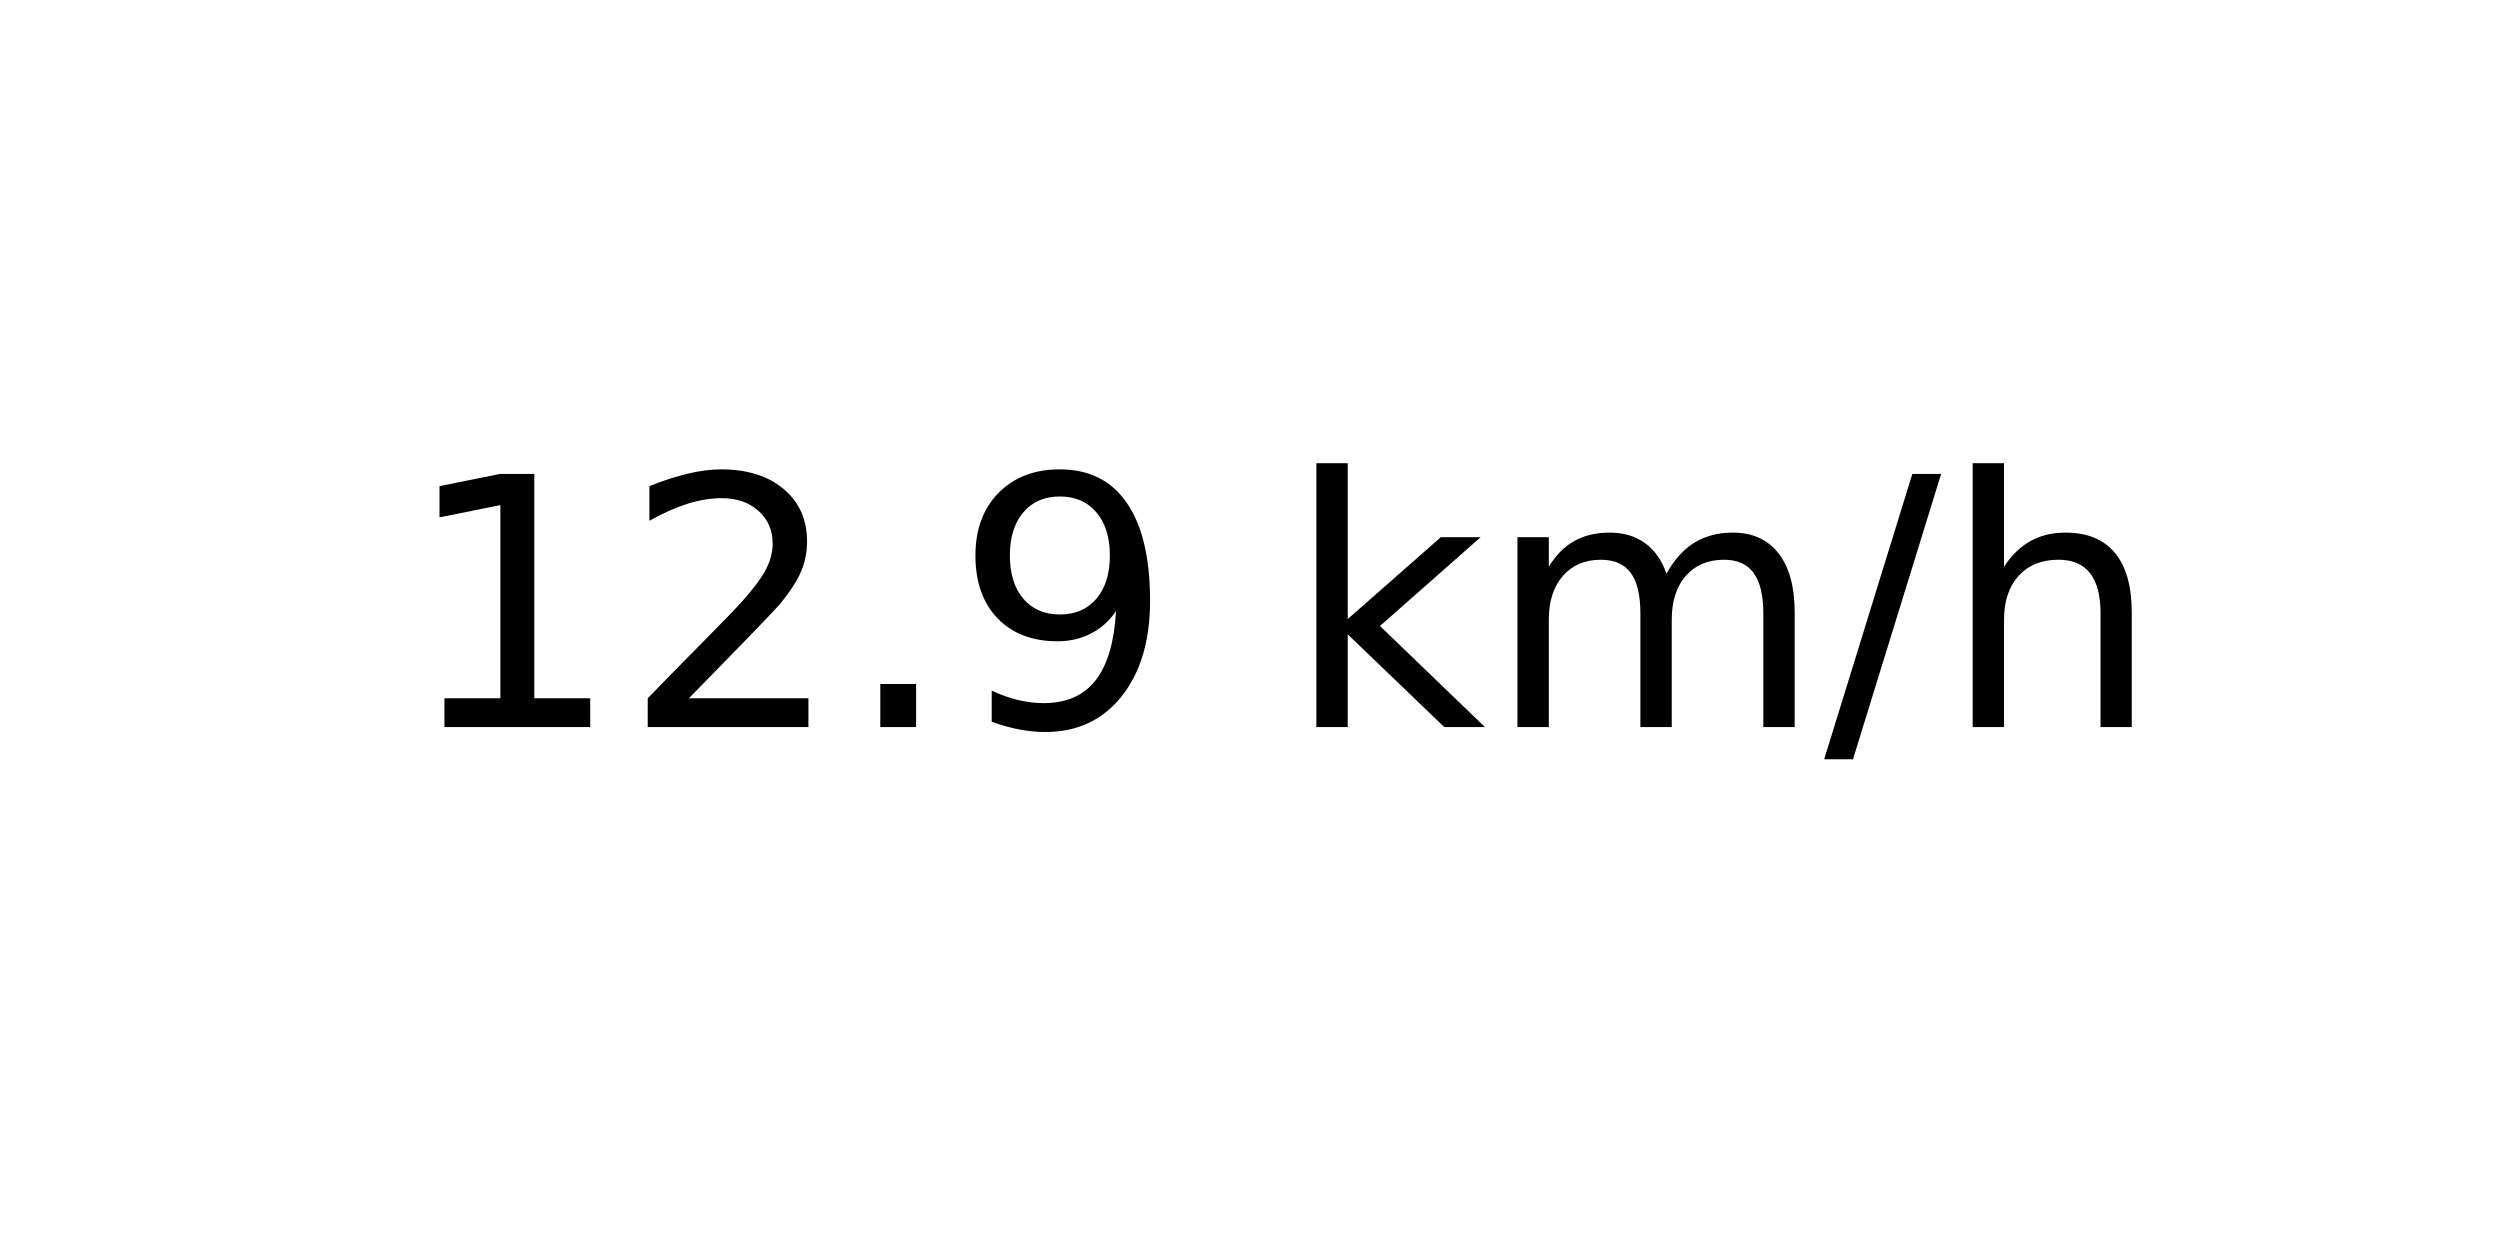
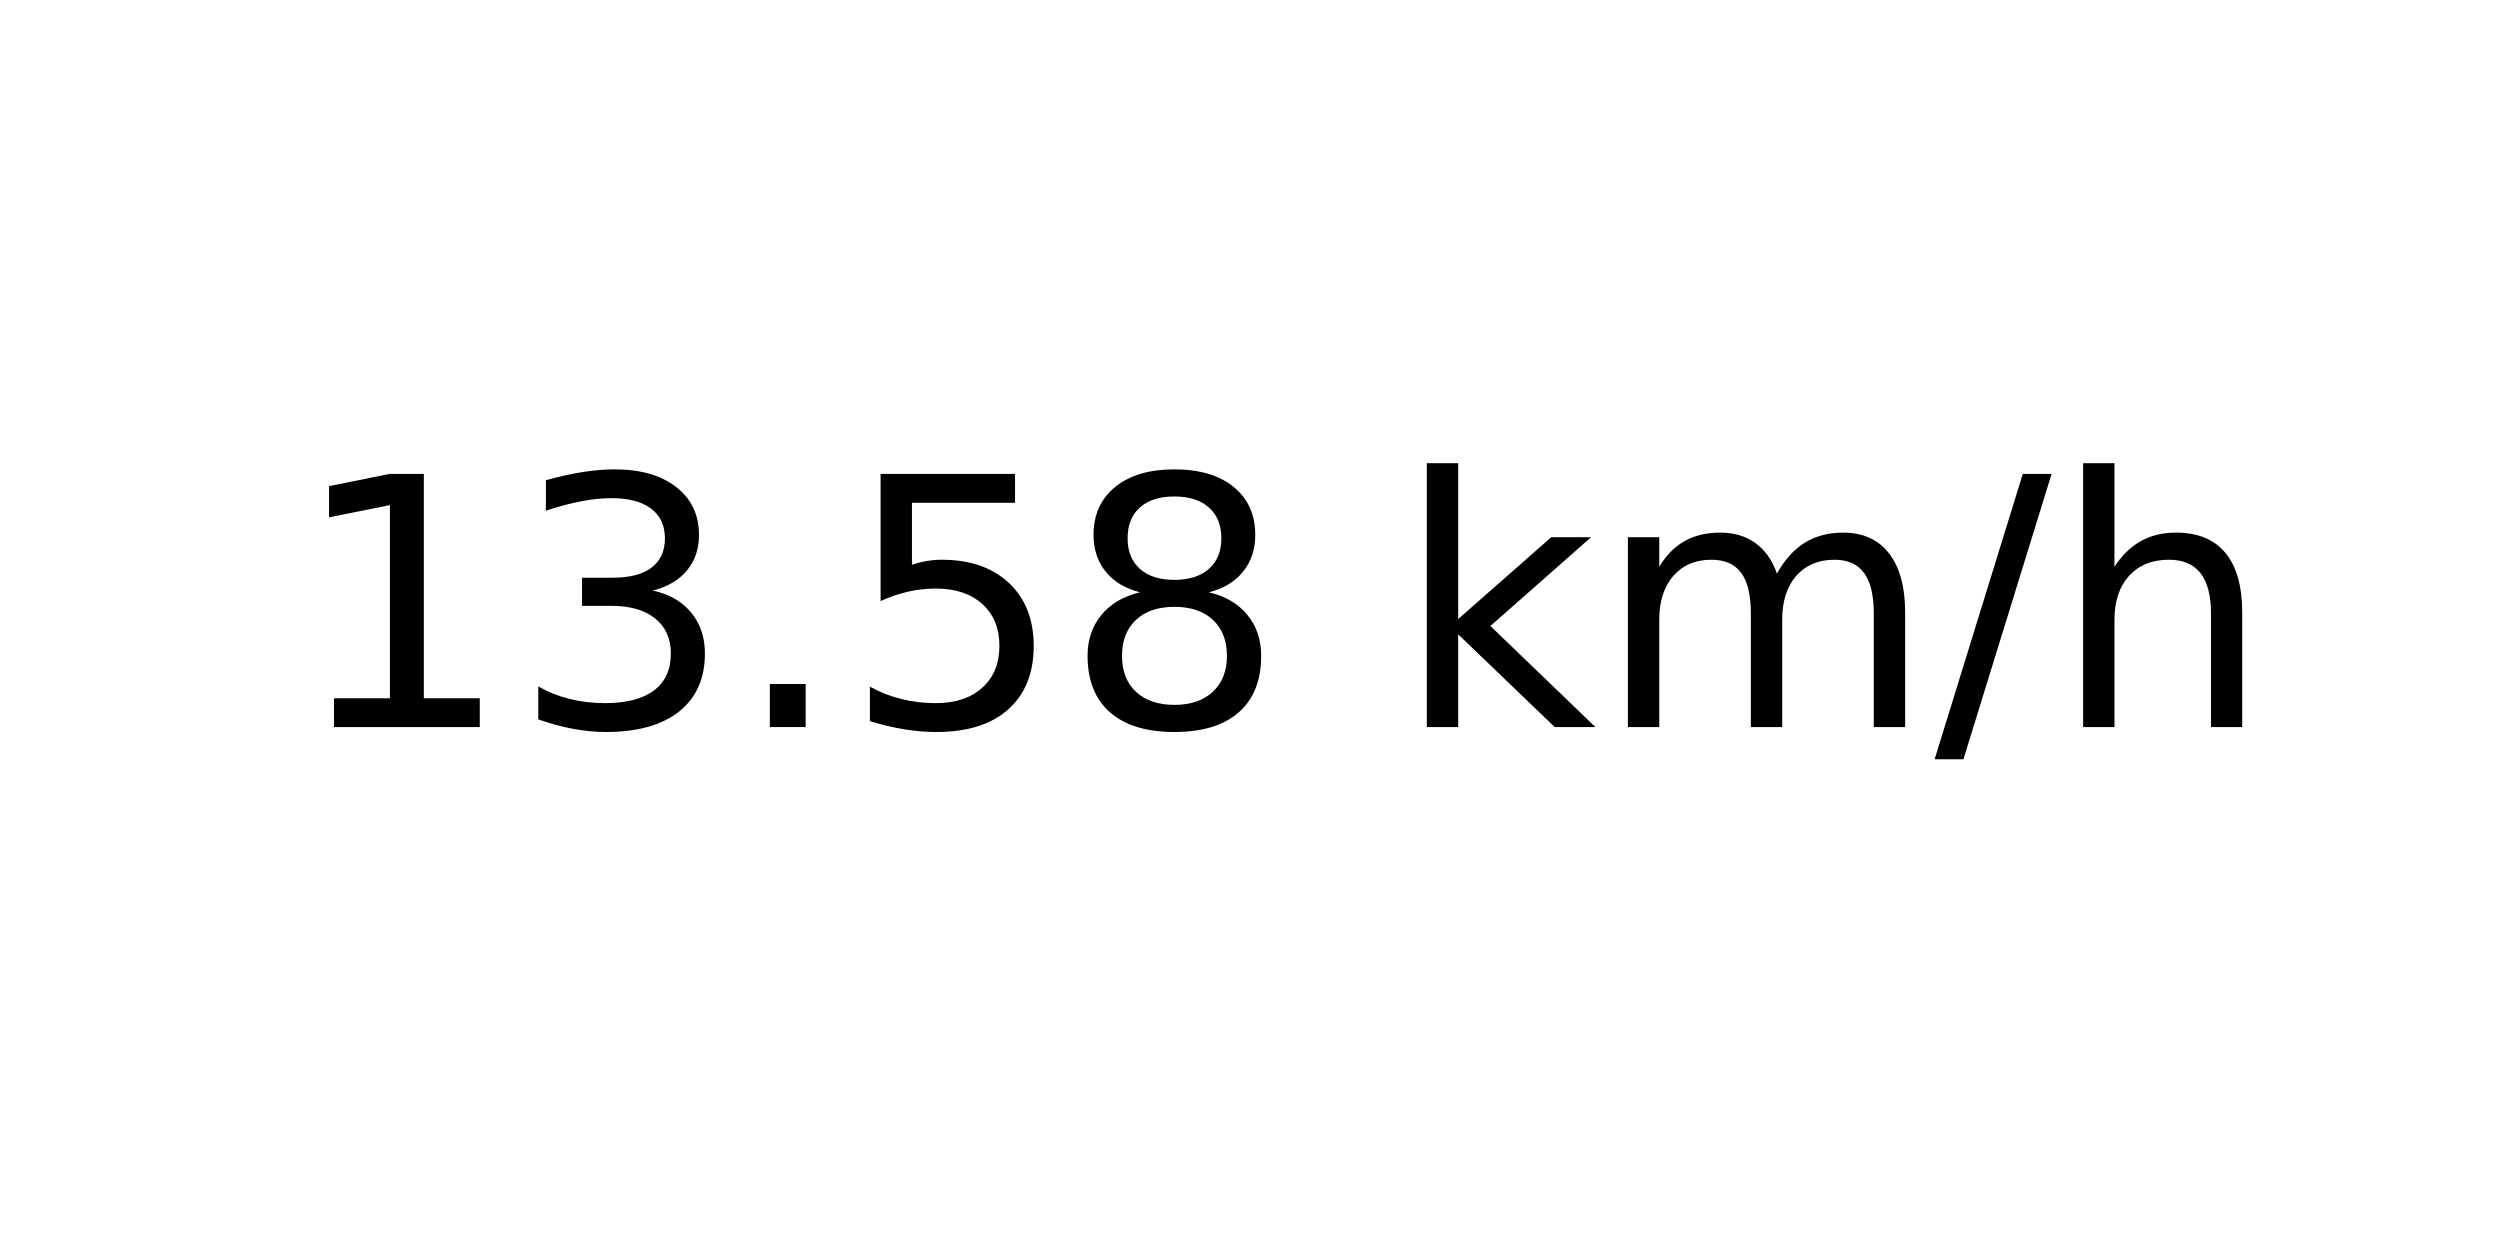
<svg xmlns="http://www.w3.org/2000/svg" xmlns:xlink="http://www.w3.org/1999/xlink" width="72pt" height="36pt" viewBox="0 0 72 36" version="1.1">
  <defs>
    <style type="text/css">*{stroke-linejoin: round; stroke-linecap: butt}</style>
  </defs>
  <g id="figure_1">
    <g id="axes_1">
      <g id="text_1">
-         <g transform="translate(11.55937 20.93937) scale(0.1 -0.1)">
+         <g transform="translate(8.378125 20.93937) scale(0.1 -0.1)">
          <defs>
            <path id="DejaVuSans-31" d="M 794 531  L 1825 531  L 1825 4091  L 703 3866  L 703 4441  L 1819 4666  L 2450 4666  L 2450 531  L 3481 531  L 3481 0  L 794 0  L 794 531  z " transform="scale(0.015625)" />
-             <path id="DejaVuSans-32" d="M 1228 531  L 3431 531  L 3431 0  L 469 0  L 469 531  Q 828 903 1448 1529  Q 2069 2156 2228 2338  Q 2531 2678 2651 2914  Q 2772 3150 2772 3378  Q 2772 3750 2511 3984  Q 2250 4219 1831 4219  Q 1534 4219 1204 4116  Q 875 4013 500 3803  L 500 4441  Q 881 4594 1212 4672  Q 1544 4750 1819 4750  Q 2544 4750 2975 4387  Q 3406 4025 3406 3419  Q 3406 3131 3298 2873  Q 3191 2616 2906 2266  Q 2828 2175 2409 1742  Q 1991 1309 1228 531  z " transform="scale(0.015625)" />
+             <path id="DejaVuSans-33" d="M 2597 2516  Q 3050 2419 3304 2112  Q 3559 1806 3559 1356  Q 3559 666 3084 287  Q 2609 -91 1734 -91  Q 1441 -91 1130 -33  Q 819 25 488 141  L 488 750  Q 750 597 1062 519  Q 1375 441 1716 441  Q 2309 441 2620 675  Q 2931 909 2931 1356  Q 2931 1769 2642 2001  Q 2353 2234 1838 2234  L 1294 2234  L 1294 2753  L 1863 2753  Q 2328 2753 2575 2939  Q 2822 3125 2822 3475  Q 2822 3834 2567 4026  Q 2313 4219 1838 4219  Q 1578 4219 1281 4162  Q 984 4106 628 3988  L 628 4550  Q 988 4650 1302 4700  Q 1616 4750 1894 4750  Q 2613 4750 3031 4423  Q 3450 4097 3450 3541  Q 3450 3153 3228 2886  Q 3006 2619 2597 2516  z " transform="scale(0.015625)" />
            <path id="DejaVuSans-2e" d="M 684 794  L 1344 794  L 1344 0  L 684 0  L 684 794  z " transform="scale(0.015625)" />
-             <path id="DejaVuSans-39" d="M 703 97  L 703 672  Q 941 559 1184 500  Q 1428 441 1663 441  Q 2288 441 2617 861  Q 2947 1281 2994 2138  Q 2813 1869 2534 1725  Q 2256 1581 1919 1581  Q 1219 1581 811 2004  Q 403 2428 403 3163  Q 403 3881 828 4315  Q 1253 4750 1959 4750  Q 2769 4750 3195 4129  Q 3622 3509 3622 2328  Q 3622 1225 3098 567  Q 2575 -91 1691 -91  Q 1453 -91 1209 -44  Q 966 3 703 97  z M 1959 2075  Q 2384 2075 2632 2365  Q 2881 2656 2881 3163  Q 2881 3666 2632 3958  Q 2384 4250 1959 4250  Q 1534 4250 1286 3958  Q 1038 3666 1038 3163  Q 1038 2656 1286 2365  Q 1534 2075 1959 2075  z " transform="scale(0.015625)" />
+             <path id="DejaVuSans-35" d="M 691 4666  L 3169 4666  L 3169 4134  L 1269 4134  L 1269 2991  Q 1406 3038 1543 3061  Q 1681 3084 1819 3084  Q 2600 3084 3056 2656  Q 3513 2228 3513 1497  Q 3513 744 3044 326  Q 2575 -91 1722 -91  Q 1428 -91 1123 -41  Q 819 9 494 109  L 494 744  Q 775 591 1075 516  Q 1375 441 1709 441  Q 2250 441 2565 725  Q 2881 1009 2881 1497  Q 2881 1984 2565 2268  Q 2250 2553 1709 2553  Q 1456 2553 1204 2497  Q 953 2441 691 2322  L 691 4666  z " transform="scale(0.015625)" />
+             <path id="DejaVuSans-38" d="M 2034 2216  Q 1584 2216 1326 1975  Q 1069 1734 1069 1313  Q 1069 891 1326 650  Q 1584 409 2034 409  Q 2484 409 2743 651  Q 3003 894 3003 1313  Q 3003 1734 2745 1975  Q 2488 2216 2034 2216  z M 1403 2484  Q 997 2584 770 2862  Q 544 3141 544 3541  Q 544 4100 942 4425  Q 1341 4750 2034 4750  Q 2731 4750 3128 4425  Q 3525 4100 3525 3541  Q 3525 3141 3298 2862  Q 3072 2584 2669 2484  Q 3125 2378 3379 2068  Q 3634 1759 3634 1313  Q 3634 634 3220 271  Q 2806 -91 2034 -91  Q 1263 -91 848 271  Q 434 634 434 1313  Q 434 1759 690 2068  Q 947 2378 1403 2484  z M 1172 3481  Q 1172 3119 1398 2916  Q 1625 2713 2034 2713  Q 2441 2713 2670 2916  Q 2900 3119 2900 3481  Q 2900 3844 2670 4047  Q 2441 4250 2034 4250  Q 1625 4250 1398 4047  Q 1172 3844 1172 3481  z " transform="scale(0.015625)" />
            <path id="DejaVuSans-20" transform="scale(0.015625)" />
            <path id="DejaVuSans-6b" d="M 581 4863  L 1159 4863  L 1159 1991  L 2875 3500  L 3609 3500  L 1753 1863  L 3688 0  L 2938 0  L 1159 1709  L 1159 0  L 581 0  L 581 4863  z " transform="scale(0.015625)" />
            <path id="DejaVuSans-6d" d="M 3328 2828  Q 3544 3216 3844 3400  Q 4144 3584 4550 3584  Q 5097 3584 5394 3201  Q 5691 2819 5691 2113  L 5691 0  L 5113 0  L 5113 2094  Q 5113 2597 4934 2840  Q 4756 3084 4391 3084  Q 3944 3084 3684 2787  Q 3425 2491 3425 1978  L 3425 0  L 2847 0  L 2847 2094  Q 2847 2600 2669 2842  Q 2491 3084 2119 3084  Q 1678 3084 1418 2786  Q 1159 2488 1159 1978  L 1159 0  L 581 0  L 581 3500  L 1159 3500  L 1159 2956  Q 1356 3278 1631 3431  Q 1906 3584 2284 3584  Q 2666 3584 2933 3390  Q 3200 3197 3328 2828  z " transform="scale(0.015625)" />
            <path id="DejaVuSans-2f" d="M 1625 4666  L 2156 4666  L 531 -594  L 0 -594  L 1625 4666  z " transform="scale(0.015625)" />
            <path id="DejaVuSans-68" d="M 3513 2113  L 3513 0  L 2938 0  L 2938 2094  Q 2938 2591 2744 2837  Q 2550 3084 2163 3084  Q 1697 3084 1428 2787  Q 1159 2491 1159 1978  L 1159 0  L 581 0  L 581 4863  L 1159 4863  L 1159 2956  Q 1366 3272 1645 3428  Q 1925 3584 2291 3584  Q 2894 3584 3203 3211  Q 3513 2838 3513 2113  z " transform="scale(0.015625)" />
          </defs>
          <use xlink:href="#DejaVuSans-31" />
-           <use xlink:href="#DejaVuSans-32" x="63.623" />
+           <use xlink:href="#DejaVuSans-33" x="63.623" />
          <use xlink:href="#DejaVuSans-2e" x="127.246" />
-           <use xlink:href="#DejaVuSans-39" x="159.033" />
-           <use xlink:href="#DejaVuSans-20" x="222.656" />
-           <use xlink:href="#DejaVuSans-6b" x="254.443" />
-           <use xlink:href="#DejaVuSans-6d" x="312.354" />
-           <use xlink:href="#DejaVuSans-2f" x="409.766" />
-           <use xlink:href="#DejaVuSans-68" x="443.457" />
+           <use xlink:href="#DejaVuSans-35" x="159.033" />
+           <use xlink:href="#DejaVuSans-38" x="222.656" />
+           <use xlink:href="#DejaVuSans-20" x="286.279" />
+           <use xlink:href="#DejaVuSans-6b" x="318.066" />
+           <use xlink:href="#DejaVuSans-6d" x="375.977" />
+           <use xlink:href="#DejaVuSans-2f" x="473.389" />
+           <use xlink:href="#DejaVuSans-68" x="507.08" />
        </g>
      </g>
    </g>
  </g>
</svg>
